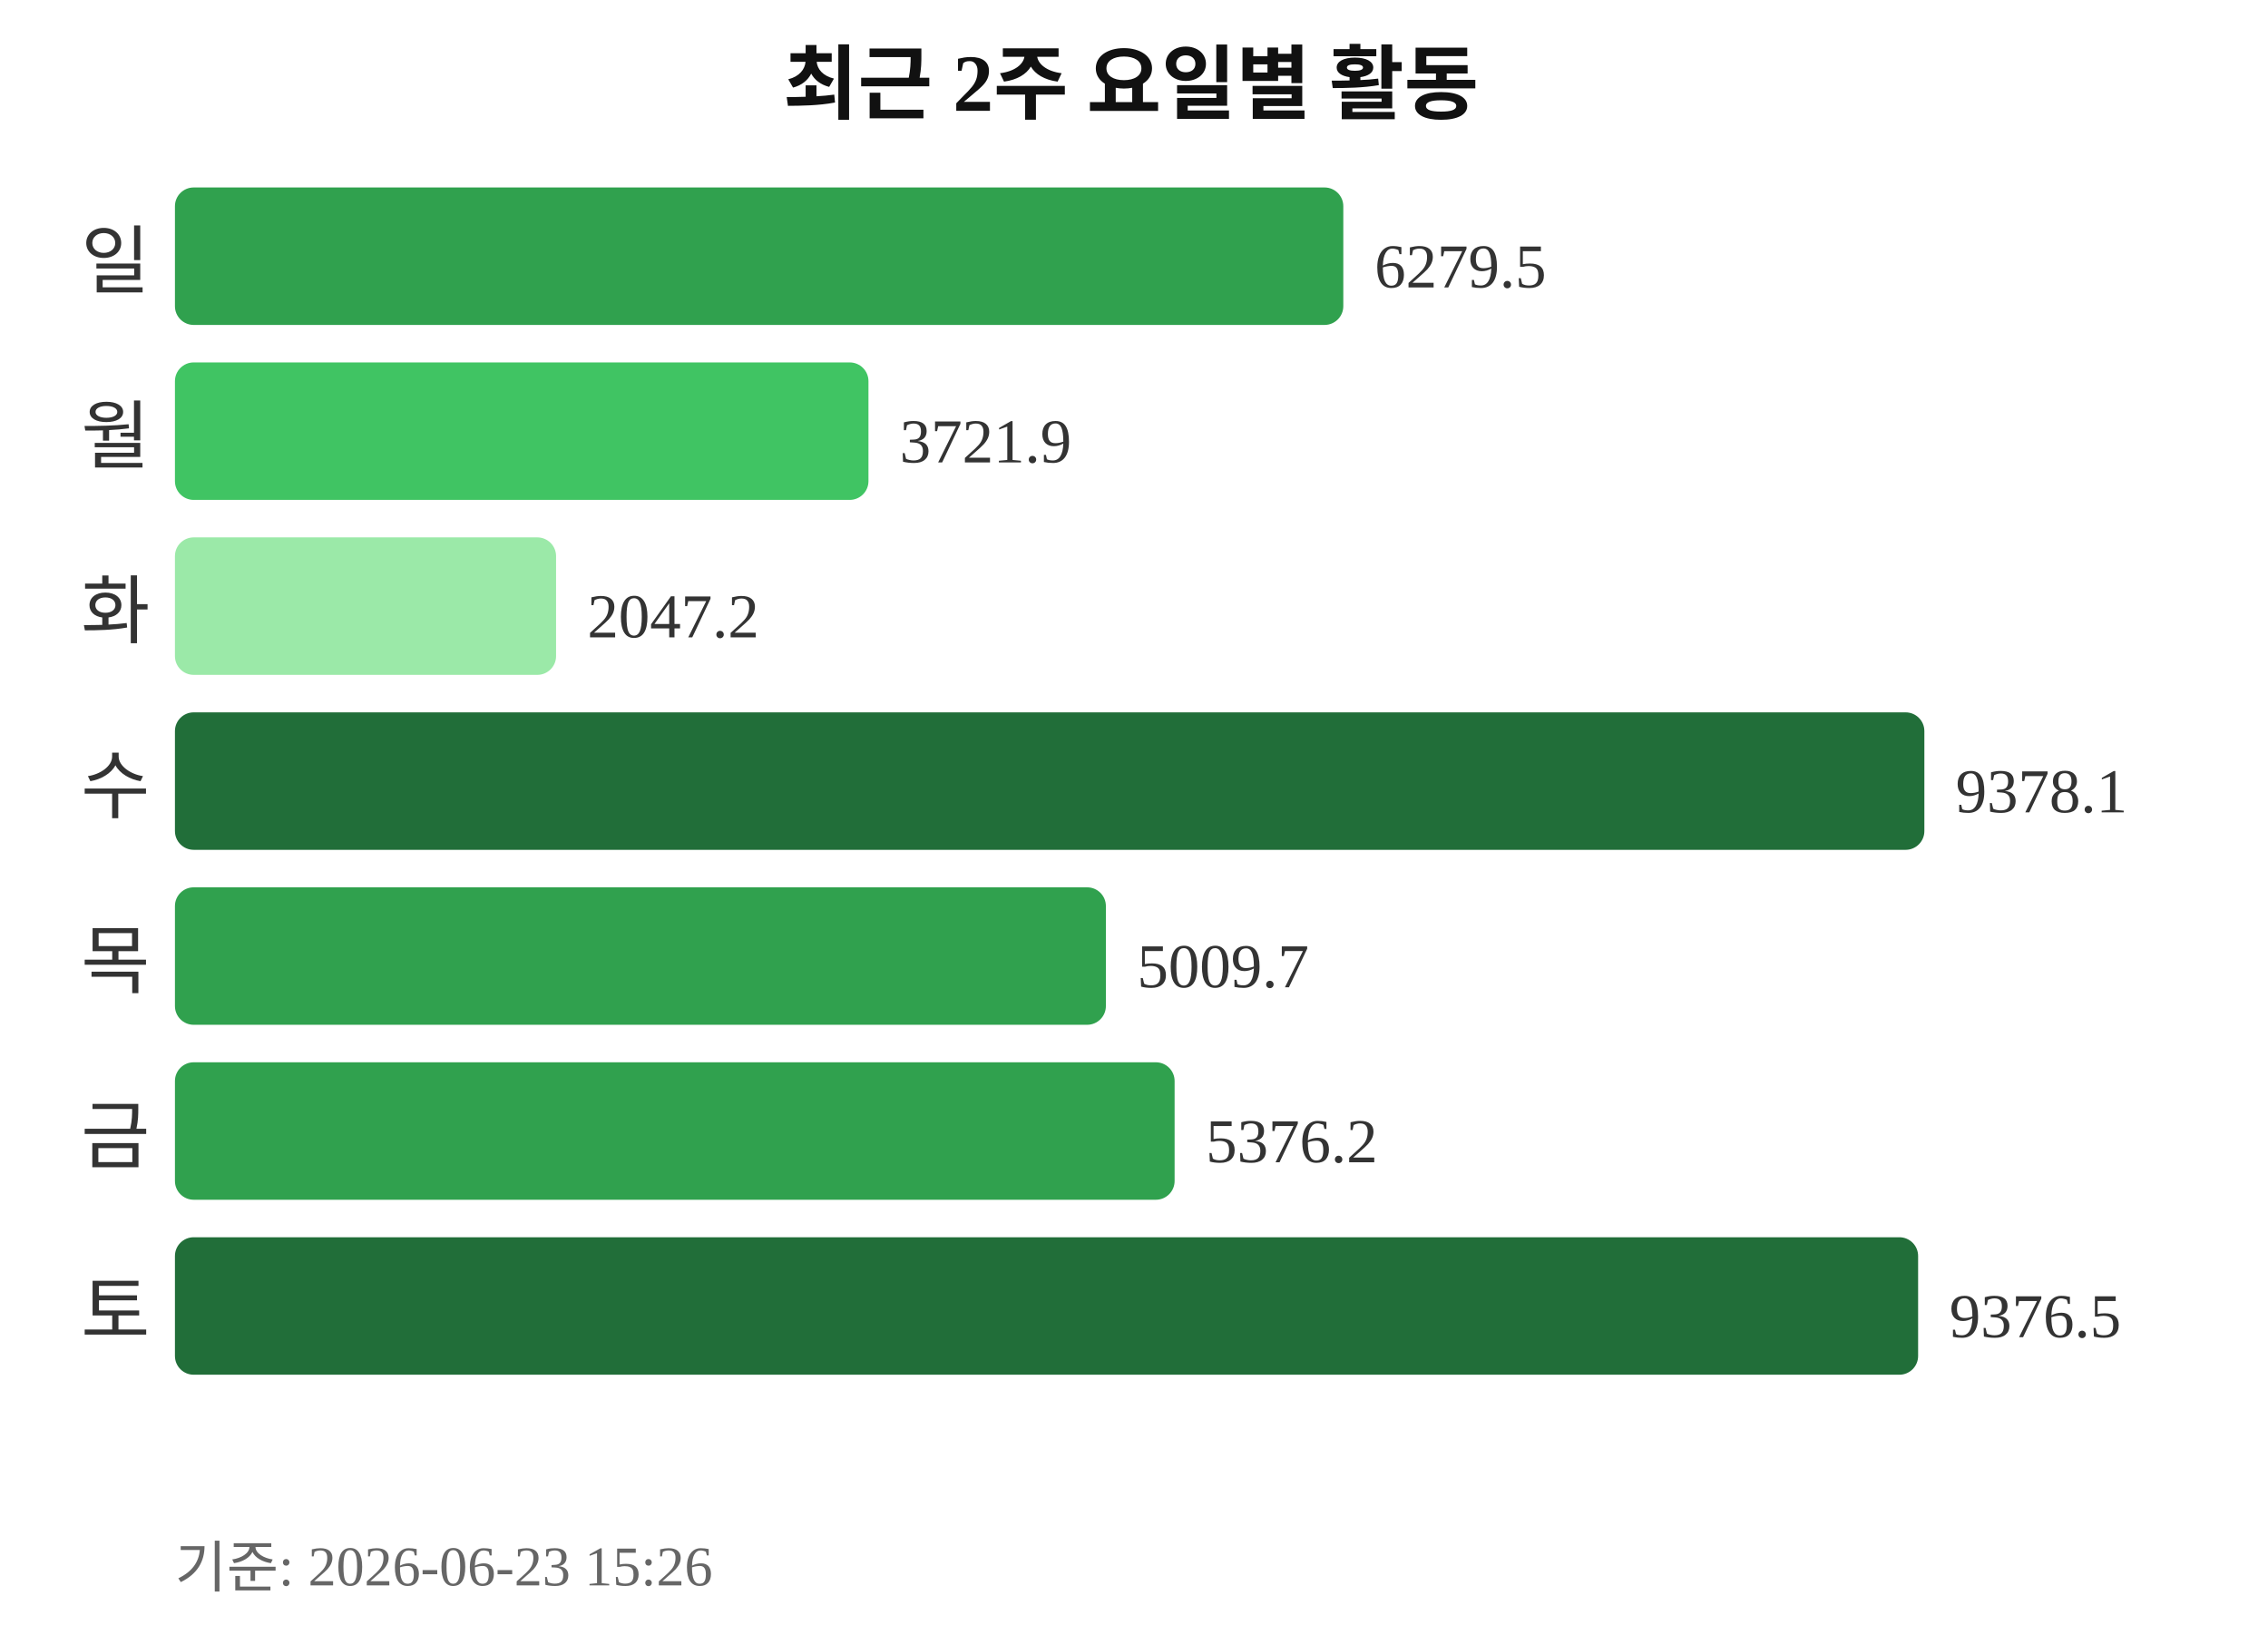
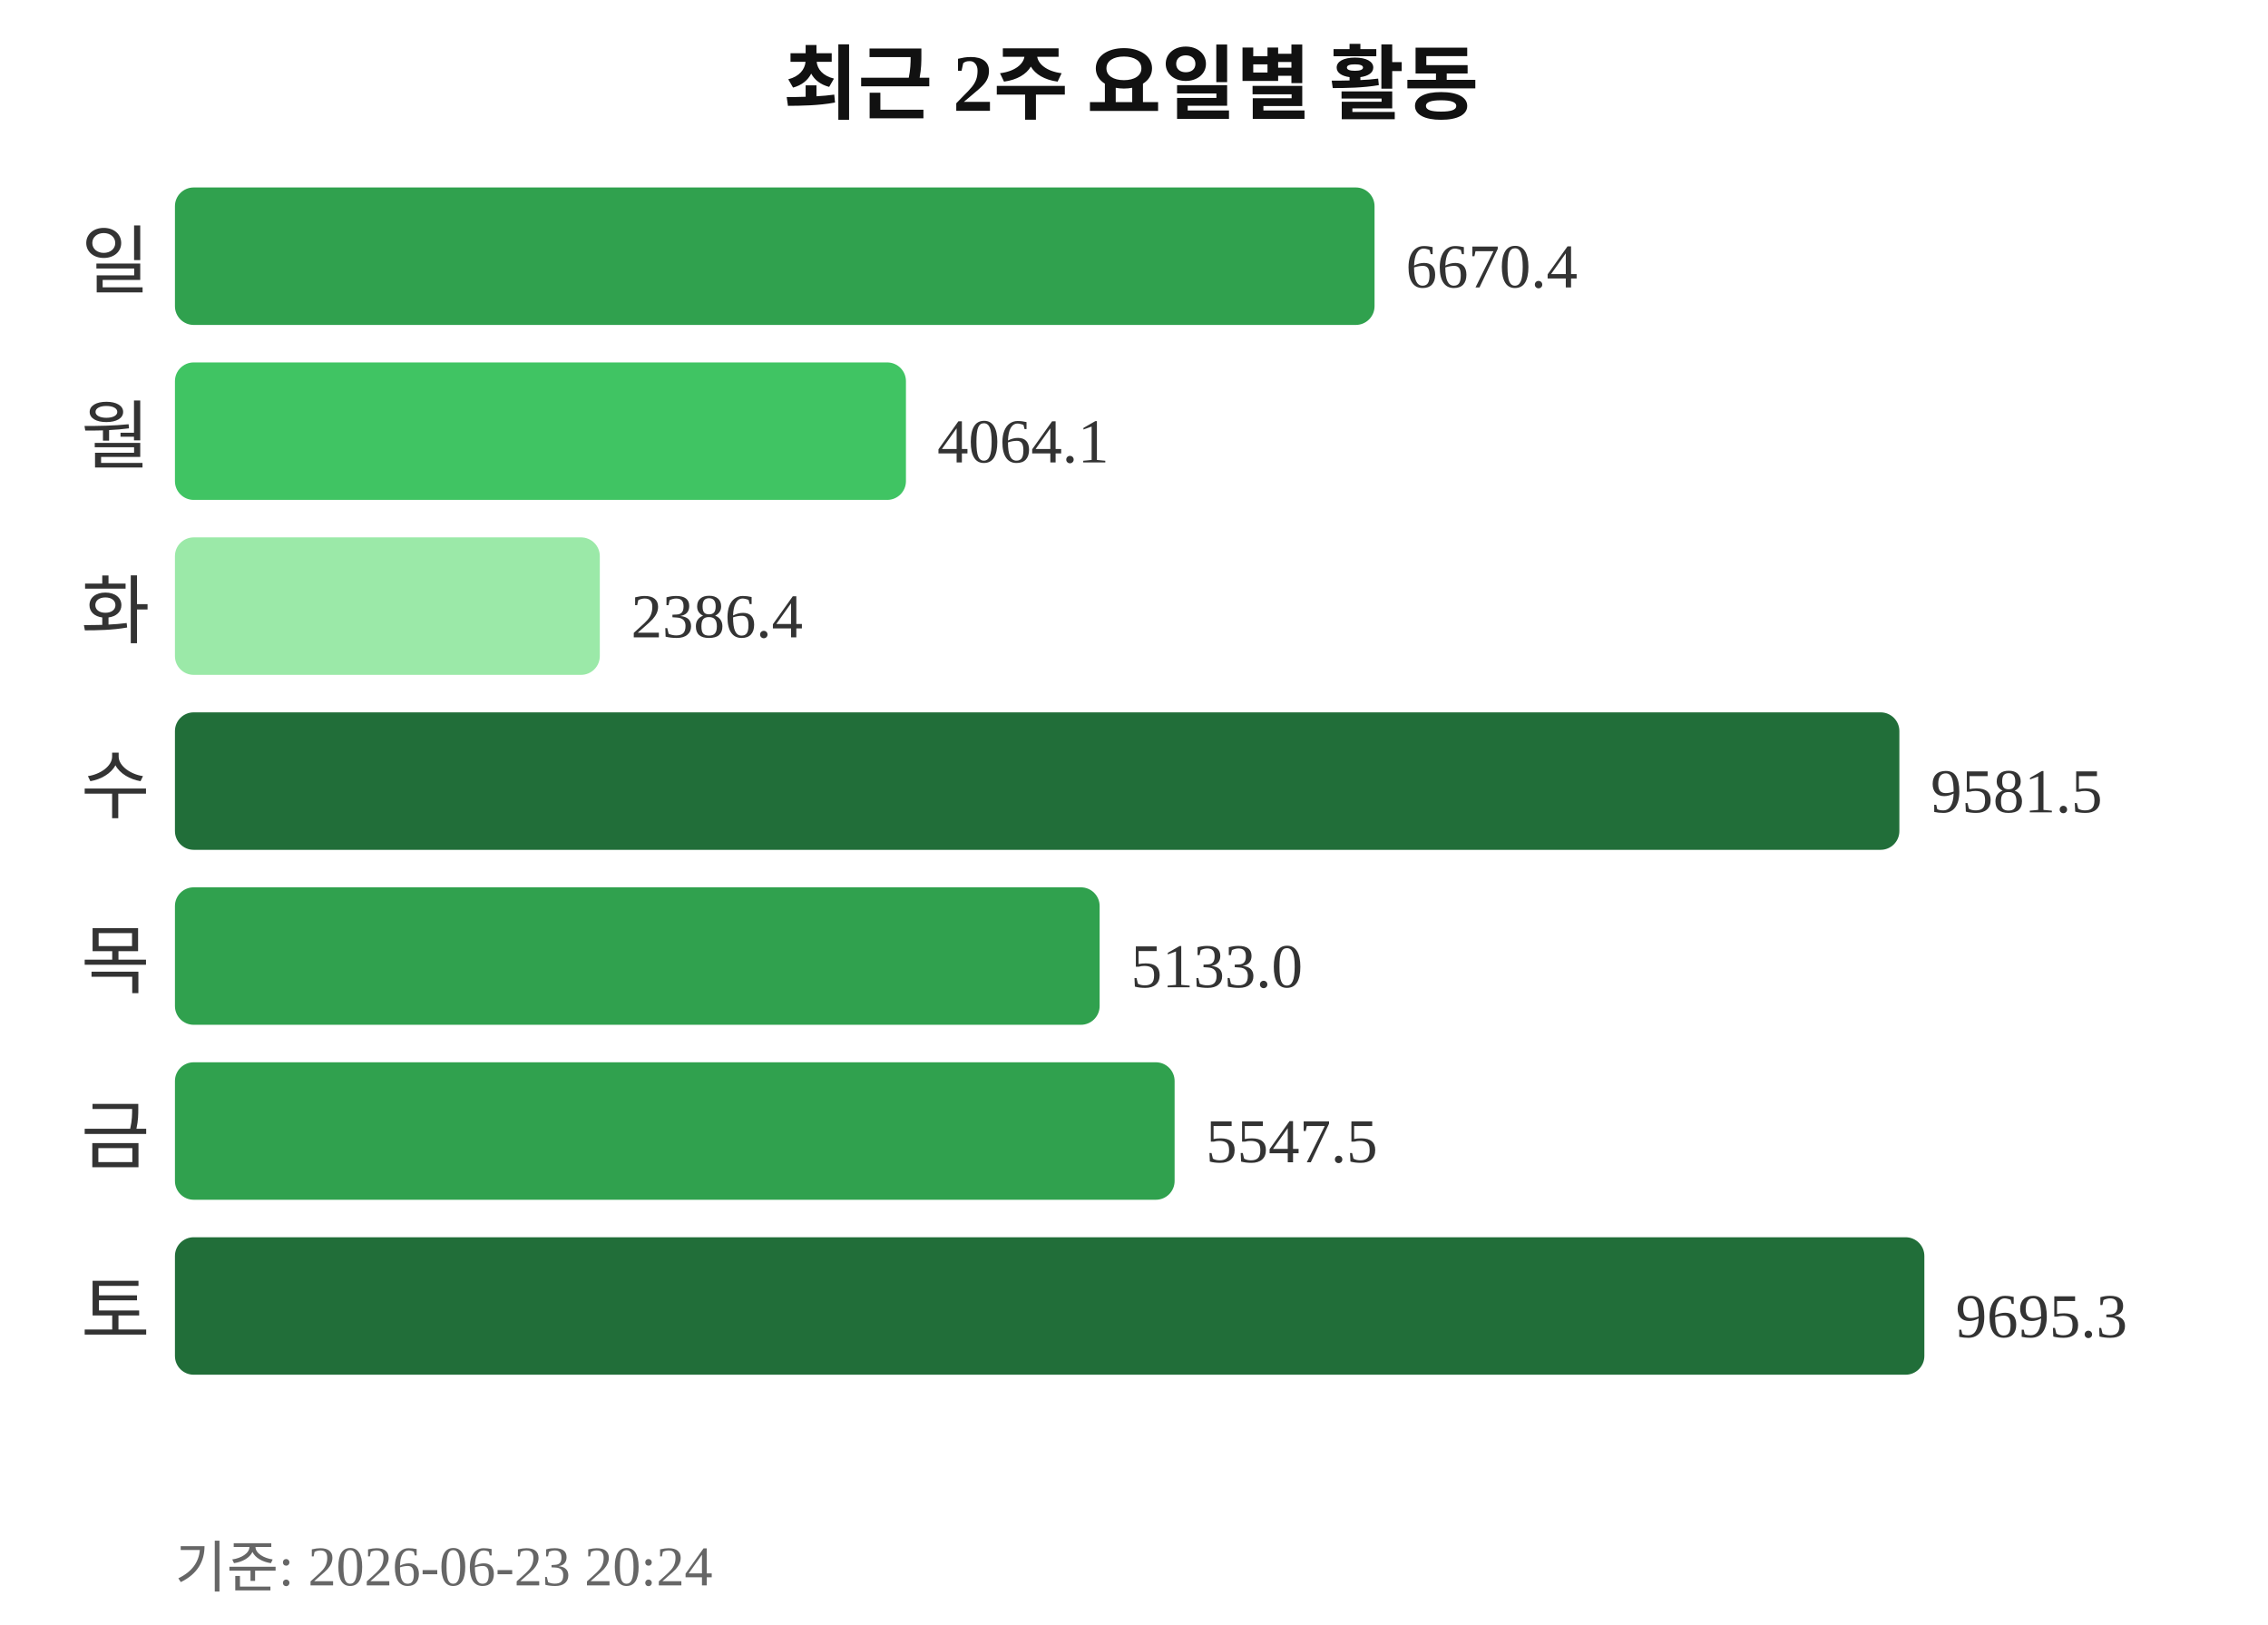
<svg xmlns="http://www.w3.org/2000/svg" width="363" height="260">
  <text x="181" y="18" text-anchor="middle" font-size="13" font-weight="bold" fill="#111111">최근 2주 요일별 활동</text>
  <text x="24" y="46" text-anchor="end" font-size="12" fill="#333333">일</text>
-   <rect x="28" y="30" width="187" height="22" rx="3" fill="#30a14e" />
-   <text x="220" y="46" font-size="10" fill="#333333">6279.5</text>
+   <rect x="28" y="30" width="192" height="22" rx="3" fill="#30a14e" />
+   <text x="225" y="46" font-size="10" fill="#333333">6670.4</text>
  <text x="24" y="74" text-anchor="end" font-size="12" fill="#333333">월</text>
-   <rect x="28" y="58" width="111" height="22" rx="3" fill="#40c463" />
-   <text x="144" y="74" font-size="10" fill="#333333">3721.9</text>
+   <rect x="28" y="58" width="117" height="22" rx="3" fill="#40c463" />
+   <text x="150" y="74" font-size="10" fill="#333333">4064.1</text>
  <text x="24" y="102" text-anchor="end" font-size="12" fill="#333333">화</text>
-   <rect x="28" y="86" width="61" height="22" rx="3" fill="#9be9a8" />
-   <text x="94" y="102" font-size="10" fill="#333333">2047.2</text>
+   <rect x="28" y="86" width="68" height="22" rx="3" fill="#9be9a8" />
+   <text x="101" y="102" font-size="10" fill="#333333">2386.4</text>
  <text x="24" y="130" text-anchor="end" font-size="12" fill="#333333">수</text>
-   <rect x="28" y="114" width="280" height="22" rx="3" fill="#216e39" />
-   <text x="313" y="130" font-size="10" fill="#333333">9378.1</text>
+   <rect x="28" y="114" width="276" height="22" rx="3" fill="#216e39" />
+   <text x="309" y="130" font-size="10" fill="#333333">9581.5</text>
  <text x="24" y="158" text-anchor="end" font-size="12" fill="#333333">목</text>
-   <rect x="28" y="142" width="149" height="22" rx="3" fill="#30a14e" />
-   <text x="182" y="158" font-size="10" fill="#333333">5009.7</text>
+   <rect x="28" y="142" width="148" height="22" rx="3" fill="#30a14e" />
+   <text x="181" y="158" font-size="10" fill="#333333">5133.0</text>
  <text x="24" y="186" text-anchor="end" font-size="12" fill="#333333">금</text>
  <rect x="28" y="170" width="160" height="22" rx="3" fill="#30a14e" />
-   <text x="193" y="186" font-size="10" fill="#333333">5376.2</text>
+   <text x="193" y="186" font-size="10" fill="#333333">5547.5</text>
  <text x="24" y="214" text-anchor="end" font-size="12" fill="#333333">토</text>
-   <rect x="28" y="198" width="279" height="22" rx="3" fill="#216e39" />
-   <text x="312" y="214" font-size="10" fill="#333333">9376.5</text>
-   <text x="28" y="254" font-size="9" fill="#666666">기준: 2026-06-23 15:26</text>
+   <rect x="28" y="198" width="280" height="22" rx="3" fill="#216e39" />
+   <text x="313" y="214" font-size="10" fill="#333333">9695.3</text>
+   <text x="28" y="254" font-size="9" fill="#666666">기준: 2026-06-23 20:24</text>
</svg>
